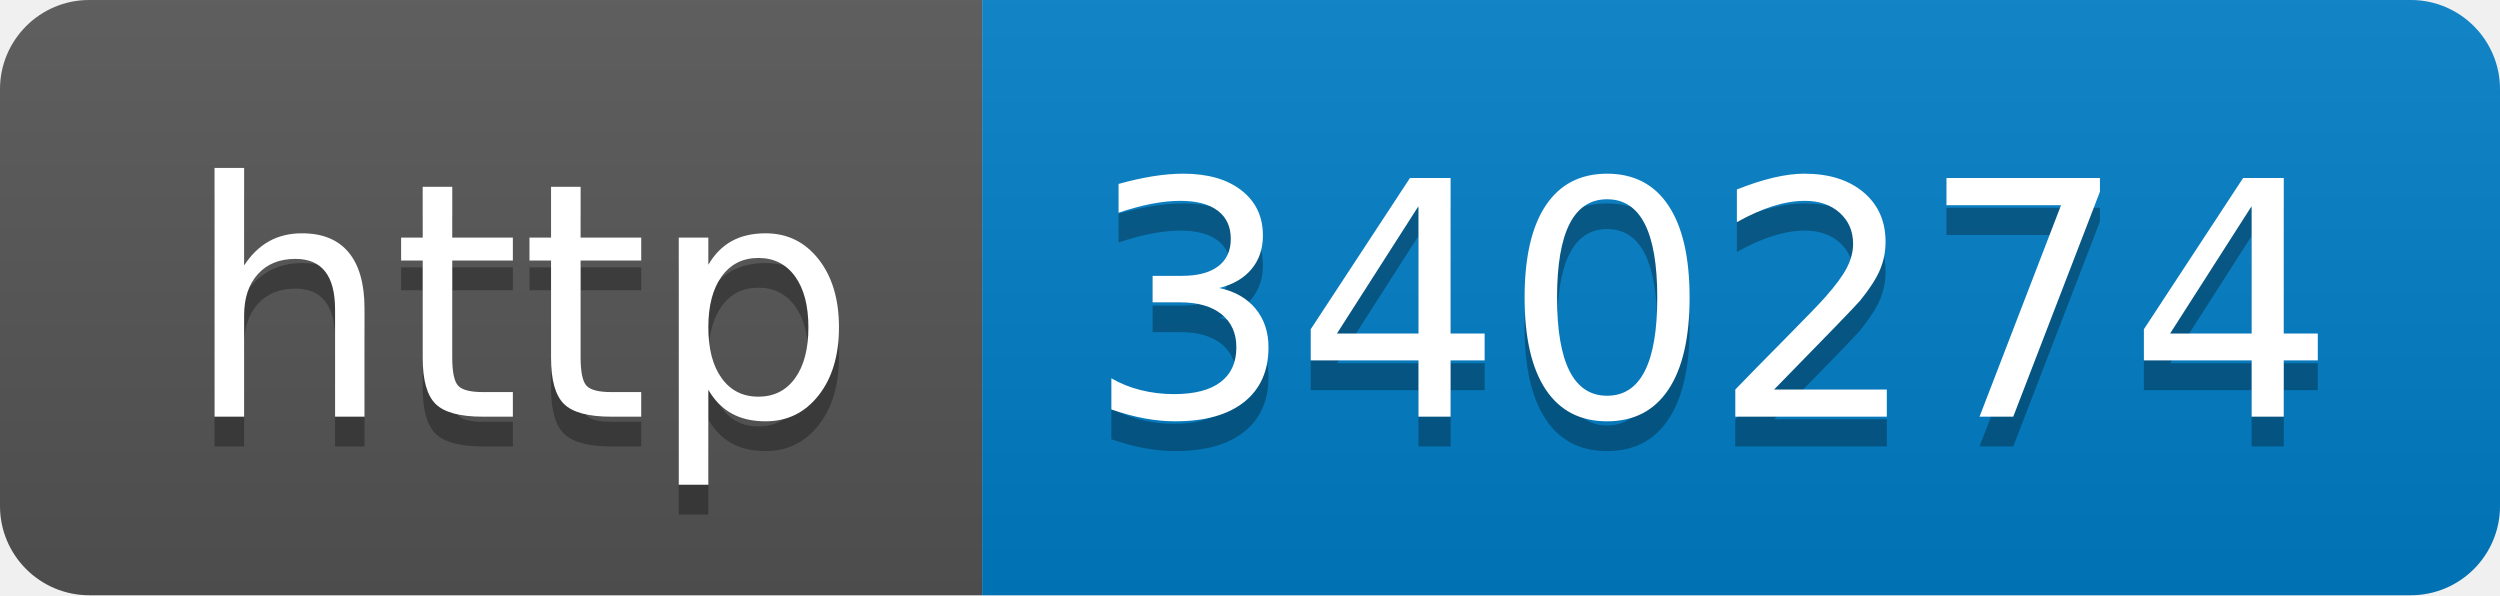
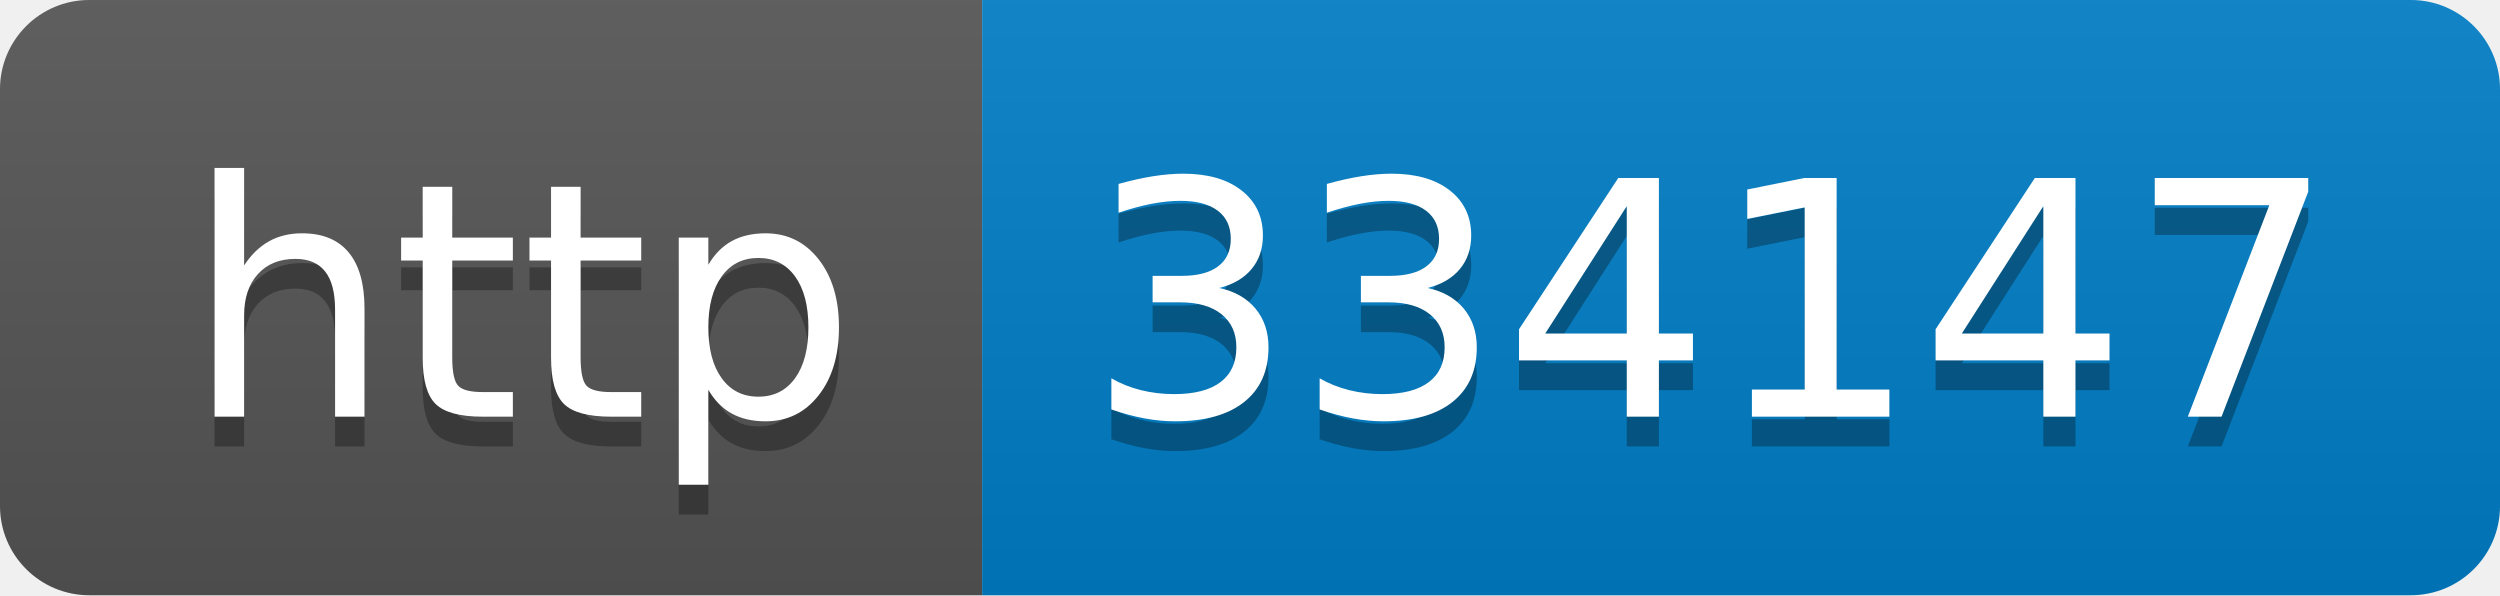
- <svg xmlns="http://www.w3.org/2000/svg" width="84" height="20" role="img" aria-label="http: 340274">
+ <svg xmlns="http://www.w3.org/2000/svg" width="84" height="20" role="img" aria-label="http: 334147">
  <linearGradient id="s" x2="0" y2="100%">
    <stop offset="0" stop-color="#bbb" stop-opacity=".1" />
    <stop offset="1" stop-opacity=".1" />
  </linearGradient>
  <clipPath id="r">
    <rect width="84" height="20" rx="3" fill="#fff" />
  </clipPath>
  <g clip-path="url(#r)">
    <rect width="33" height="20" fill="#555" />
    <rect x="33" width="51" height="20" fill="#007ec6" />
    <rect width="84" height="20" fill="url(#s)" />
  </g>
  <g fill="#fff" text-anchor="middle" font-family="Verdana,Geneva,DejaVu Sans,sans-serif" text-rendering="geometricPrecision" font-size="110">
    <text aria-hidden="true" x="175" y="150" fill="#010101" fill-opacity=".3" transform="scale(.1)" textLength="230">http</text>
    <text x="175" y="140" transform="scale(.1)" fill="#fff" textLength="230">http</text>
-     <text aria-hidden="true" x="575" y="150" fill="#010101" fill-opacity=".3" transform="scale(.1)" textLength="410">340274</text>
-     <text x="575" y="140" transform="scale(.1)" fill="#fff" textLength="410">340274</text>
+     <text aria-hidden="true" x="575" y="150" fill="#010101" fill-opacity=".3" transform="scale(.1)" textLength="410">334147</text>
+     <text x="575" y="140" transform="scale(.1)" fill="#fff" textLength="410">334147</text>
  </g>
</svg>
